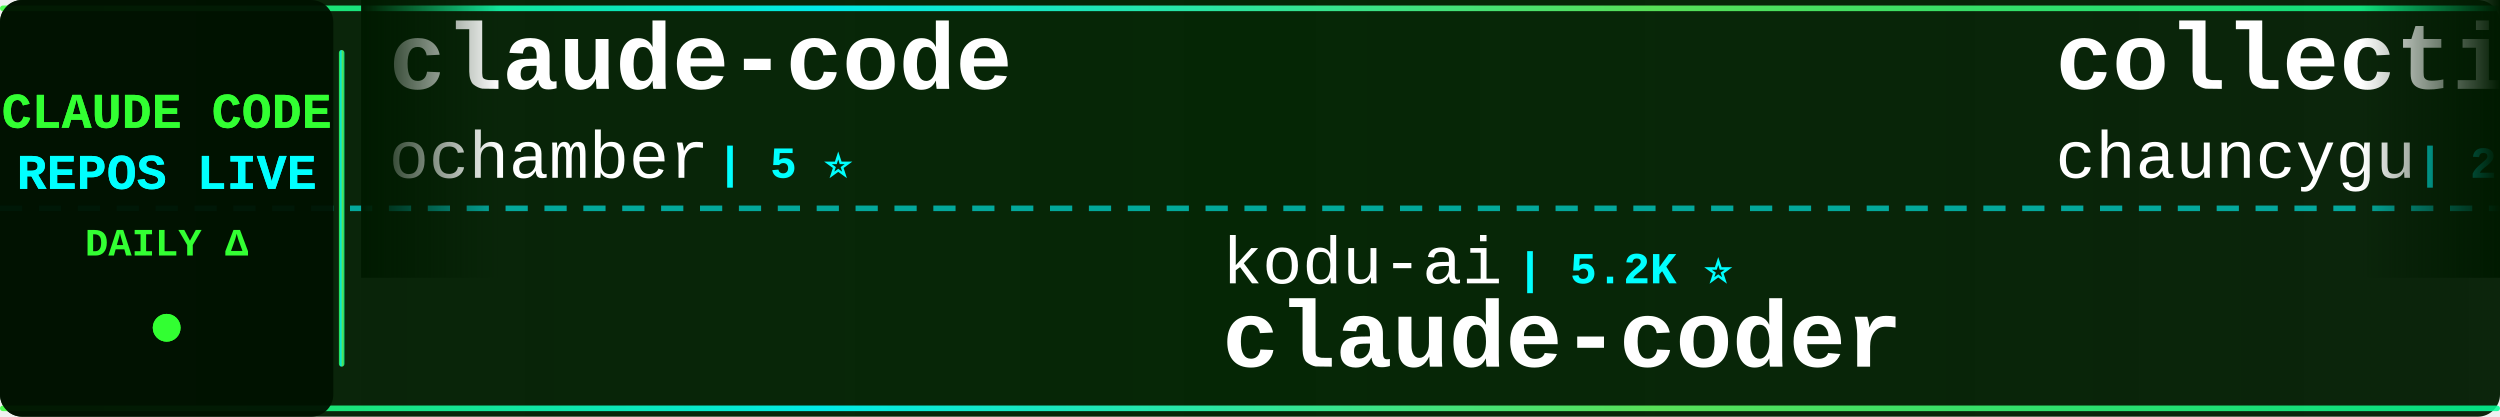
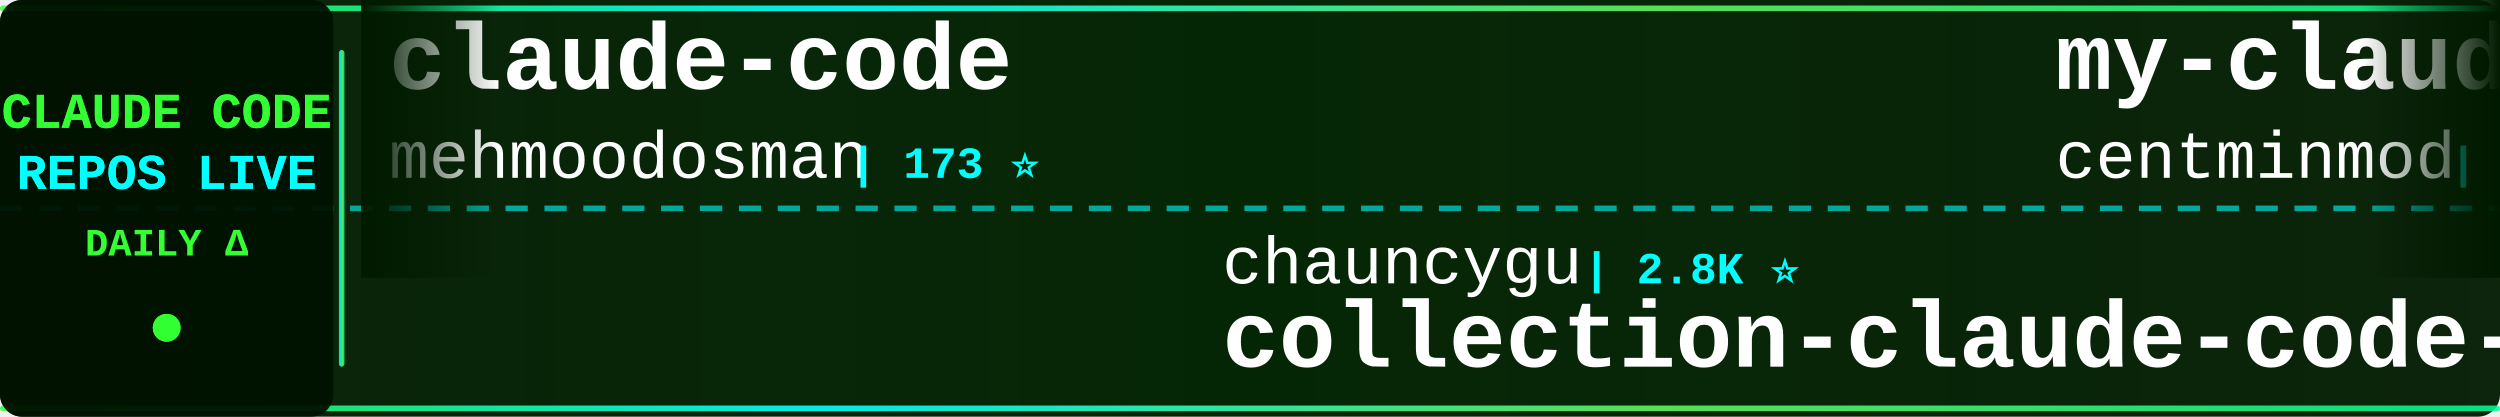
<svg xmlns="http://www.w3.org/2000/svg" width="900" height="150">
  <defs>
    <linearGradient id="tickerBg" x1="0%" y1="0%" x2="100%" y2="0%">
      <stop offset="0%" style="stop-color:#001a00;stop-opacity:0.95" />
      <stop offset="50%" style="stop-color:#002200;stop-opacity:0.98" />
      <stop offset="100%" style="stop-color:#001a00;stop-opacity:0.95" />
    </linearGradient>
    <linearGradient id="borderGrad" x1="0%" y1="0%" x2="100%" y2="0%">
      <stop offset="0%" style="stop-color:#33ff33;stop-opacity:0.85">
        <animate attributeName="stop-opacity" values="0.85;1;0.85" dur="2s" repeatCount="indefinite" />
      </stop>
      <stop offset="33%" style="stop-color:#00ffff;stop-opacity:0.9">
        <animate attributeName="stop-opacity" values="0.9;1;0.9" dur="2.2s" repeatCount="indefinite" />
      </stop>
      <stop offset="66%" style="stop-color:#66ff66;stop-opacity:0.85">
        <animate attributeName="stop-opacity" values="0.85;1;0.85" dur="1.8s" repeatCount="indefinite" />
      </stop>
      <stop offset="100%" style="stop-color:#00ff99;stop-opacity:0.85">
        <animate attributeName="stop-opacity" values="0.85;1;0.85" dur="2s" repeatCount="indefinite" />
      </stop>
    </linearGradient>
    <filter id="textGlow">
      <feGaussianBlur stdDeviation="0.1" result="coloredBlur" />
      <feMerge>
        <feMergeNode in="coloredBlur" />
        <feMergeNode in="SourceGraphic" />
      </feMerge>
    </filter>
    <filter id="metricGlow">
      <feGaussianBlur stdDeviation="0.2" result="coloredBlur" />
      <feMerge>
        <feMergeNode in="coloredBlur" />
        <feMergeNode in="SourceGraphic" />
      </feMerge>
    </filter>
    <linearGradient id="leftFade" x1="0%" y1="0%" x2="100%" y2="0%">
      <stop offset="0%" style="stop-color:#001a00;stop-opacity:1" />
      <stop offset="100%" style="stop-color:#001a00;stop-opacity:0" />
    </linearGradient>
    <linearGradient id="rightFade" x1="0%" y1="0%" x2="100%" y2="0%">
      <stop offset="0%" style="stop-color:#001a00;stop-opacity:0" />
      <stop offset="100%" style="stop-color:#001a00;stop-opacity:1" />
    </linearGradient>
  </defs>
  <rect width="900" height="150" fill="url(#tickerBg)" rx="8" />
  <rect x="0" y="2" width="900" height="2" fill="url(#borderGrad)" rx="1" />
  <rect x="0" y="146" width="900" height="2" fill="url(#borderGrad)" rx="1" />
  <line x1="0" y1="75" x2="900" y2="75" stroke="#00ffff" stroke-width="2" stroke-dasharray="8 6" opacity="0.6" />
  <rect x="0" y="0" width="120" height="150" fill="#001100" opacity="0.95" rx="8" />
  <text x="60" y="46" font-family="'Courier New', monospace" font-size="18" font-weight="bold" fill="#33ff33" text-anchor="middle" filter="url(#textGlow)">
    CLAUDE CODE
  </text>
  <text x="60" y="68" font-family="'Courier New', monospace" font-size="18" font-weight="bold" fill="#00ffff" text-anchor="middle" filter="url(#textGlow)">
    REPOS LIVE
  </text>
  <text x="60" y="92" font-family="'Courier New', monospace" font-size="14" font-weight="bold" fill="#33ff33" text-anchor="middle">
    DAILY Δ
  </text>
  <circle cx="60" cy="118" r="5" fill="#33ff33" filter="url(#metricGlow)">
    <animate attributeName="r" values="4;6;4" dur="1.5s" repeatCount="indefinite" />
    <animate attributeName="opacity" values="0.6;1;0.6" dur="1.5s" repeatCount="indefinite" />
  </circle>
  <rect x="122" y="18" width="2" height="114" fill="url(#borderGrad)" rx="1" />
  <clipPath id="tickerClip">
    <rect x="130" y="0" width="770" height="150" />
  </clipPath>
  <g clip-path="url(#tickerClip)">
    <g id="tickerItems">
      <animateTransform attributeName="transform" attributeType="XML" type="translate" from="0 0" to="-3000 0" dur="54s" repeatCount="indefinite" />
      <g transform="translate(0, 0)">
        <text x="140" y="32" font-family="'Courier New', monospace" font-size="34" font-weight="bold" fill="#ffffff">claude-code</text>
-         <text x="140" y="64" font-family="'Courier New', monospace" font-size="24" font-weight="normal" fill="#ffffff" opacity="1.0">ochamber</text>
-         <text x="258" y="64" font-family="'Courier New', monospace" font-size="16" font-weight="bold" fill="#00ffff"> | 5 ⭐</text>
+         <text x="140" y="64" font-family="'Courier New', monospace" font-size="24" font-weight="normal" fill="#ffffff" opacity="1.0">mehmoodosman</text>
+         <text x="306" y="64" font-family="'Courier New', monospace" font-size="16" font-weight="bold" fill="#00ffff"> | 173 ⭐</text>
      </g>
      <g transform="translate(300, 0)">
-         <text x="140" y="102" font-family="'Courier New', monospace" font-size="24" font-weight="normal" fill="#ffffff" opacity="1.0">kodu-ai</text>
-         <text x="246" y="102" font-family="'Courier New', monospace" font-size="16" font-weight="bold" fill="#00ffff"> | 5.2K ⭐</text>
-         <text x="140" y="132" font-family="'Courier New', monospace" font-size="34" font-weight="bold" fill="#ffffff">claude-coder</text>
+         <text x="140" y="102" font-family="'Courier New', monospace" font-size="24" font-weight="normal" fill="#ffffff" opacity="1.0">chauncygu</text>
+         <text x="270" y="102" font-family="'Courier New', monospace" font-size="16" font-weight="bold" fill="#00ffff"> | 2.8K ⭐</text>
+         <text x="140" y="132" font-family="'Courier New', monospace" font-size="34" font-weight="bold" fill="#ffffff">collection-claude-code-s...</text>
      </g>
      <g transform="translate(600, 0)">
-         <text x="140" y="32" font-family="'Courier New', monospace" font-size="34" font-weight="bold" fill="#ffffff">collection-claude-code-s...</text>
-         <text x="140" y="64" font-family="'Courier New', monospace" font-size="24" font-weight="normal" fill="#ffffff" opacity="1.0">chauncygu</text>
-         <text x="270" y="64" font-family="'Courier New', monospace" font-size="16" font-weight="bold" fill="#00ffff"> | 2.8K ⭐</text>
+         <text x="140" y="32" font-family="'Courier New', monospace" font-size="34" font-weight="bold" fill="#ffffff">my-claude-code-setup</text>
+         <text x="140" y="64" font-family="'Courier New', monospace" font-size="24" font-weight="normal" fill="#ffffff" opacity="1.0">centminmod</text>
+         <text x="282" y="64" font-family="'Courier New', monospace" font-size="16" font-weight="bold" fill="#00ffff"> | 2.7K ⭐ +2.7K</text>
      </g>
      <g transform="translate(900, 0)">
-         <text x="140" y="102" font-family="'Courier New', monospace" font-size="24" font-weight="normal" fill="#ffffff" opacity="1.0">luyao618</text>
-         <text x="258" y="102" font-family="'Courier New', monospace" font-size="16" font-weight="bold" fill="#00ffff"> | 1.7K ⭐</text>
-         <text x="140" y="132" font-family="'Courier New', monospace" font-size="34" font-weight="bold" fill="#ffffff">Claude-Code-Source-Study</text>
+         <text x="140" y="102" font-family="'Courier New', monospace" font-size="24" font-weight="normal" fill="#ffffff" opacity="1.0">anthropics</text>
+         <text x="282" y="102" font-family="'Courier New', monospace" font-size="16" font-weight="bold" fill="#00ffff"> | 1.0K ⭐ +1</text>
+         <text x="140" y="132" font-family="'Courier New', monospace" font-size="34" font-weight="bold" fill="#ffffff">claude-code-base-action</text>
      </g>
      <g transform="translate(1200, 0)">
-         <text x="140" y="32" font-family="'Courier New', monospace" font-size="34" font-weight="bold" fill="#ffffff">Claude-Code-Game-Studios</text>
-         <text x="140" y="64" font-family="'Courier New', monospace" font-size="24" font-weight="normal" fill="#ffffff" opacity="1.0">Donchitos</text>
-         <text x="270" y="64" font-family="'Courier New', monospace" font-size="16" font-weight="bold" fill="#00ffff"> | 26.1K ⭐ +20</text>
+         <text x="140" y="32" font-family="'Courier New', monospace" font-size="34" font-weight="bold" fill="#ffffff">everything-claude-code</text>
+         <text x="140" y="64" font-family="'Courier New', monospace" font-size="24" font-weight="normal" fill="#ffffff" opacity="1.0">WorldFlowAI</text>
+         <text x="294" y="64" font-family="'Courier New', monospace" font-size="16" font-weight="bold" fill="#00ffff"> | 4.4K ⭐ +12</text>
      </g>
      <g transform="translate(1500, 0)">
-         <text x="140" y="102" font-family="'Courier New', monospace" font-size="24" font-weight="normal" fill="#ffffff" opacity="1.0">techjarves</text>
-         <text x="282" y="102" font-family="'Courier New', monospace" font-size="16" font-weight="bold" fill="#00ffff"> | 1.6K ⭐</text>
-         <text x="140" y="132" font-family="'Courier New', monospace" font-size="34" font-weight="bold" fill="#ffffff">ClaudeCode-Portable</text>
+         <text x="140" y="102" font-family="'Courier New', monospace" font-size="24" font-weight="normal" fill="#ffffff" opacity="1.0">multica-ai</text>
+         <text x="282" y="102" font-family="'Courier New', monospace" font-size="16" font-weight="bold" fill="#00ffff"> | 218.2K ⭐ +153</text>
+         <text x="140" y="132" font-family="'Courier New', monospace" font-size="34" font-weight="bold" fill="#ffffff">andrej-karpathy-skills</text>
      </g>
      <g transform="translate(1800, 0)">
-         <text x="140" y="32" font-family="'Courier New', monospace" font-size="34" font-weight="bold" fill="#ffffff">claude-code-hooks-master...</text>
-         <text x="140" y="64" font-family="'Courier New', monospace" font-size="24" font-weight="normal" fill="#ffffff" opacity="1.0">disler</text>
-         <text x="234" y="64" font-family="'Courier New', monospace" font-size="16" font-weight="bold" fill="#00ffff"> | 3.9K ⭐ +1</text>
+         <text x="140" y="32" font-family="'Courier New', monospace" font-size="34" font-weight="bold" fill="#ffffff">claude-code-prompts</text>
+         <text x="140" y="64" font-family="'Courier New', monospace" font-size="24" font-weight="normal" fill="#ffffff" opacity="1.0">repowise-dev</text>
+         <text x="306" y="64" font-family="'Courier New', monospace" font-size="16" font-weight="bold" fill="#00ffff"> | 1.2K ⭐</text>
      </g>
      <g transform="translate(2100, 0)">
-         <text x="140" y="102" font-family="'Courier New', monospace" font-size="24" font-weight="normal" fill="#ffffff" opacity="1.0">jqueryscript</text>
-         <text x="306" y="102" font-family="'Courier New', monospace" font-size="16" font-weight="bold" fill="#00ffff"> | 526 ⭐</text>
-         <text x="140" y="132" font-family="'Courier New', monospace" font-size="34" font-weight="bold" fill="#ffffff">awesome-claude-code</text>
+         <text x="140" y="102" font-family="'Courier New', monospace" font-size="24" font-weight="normal" fill="#ffffff" opacity="1.0">freestylefly</text>
+         <text x="306" y="102" font-family="'Courier New', monospace" font-size="16" font-weight="bold" fill="#00ffff"> | 131 ⭐</text>
+         <text x="140" y="132" font-family="'Courier New', monospace" font-size="34" font-weight="bold" fill="#ffffff">claude-code</text>
      </g>
      <g transform="translate(2400, 0)">
-         <text x="140" y="32" font-family="'Courier New', monospace" font-size="34" font-weight="bold" fill="#ffffff">claude-code-rust</text>
-         <text x="140" y="64" font-family="'Courier New', monospace" font-size="24" font-weight="normal" fill="#ffffff" opacity="1.0">lorryjovens-hub</text>
-         <text x="342" y="64" font-family="'Courier New', monospace" font-size="16" font-weight="bold" fill="#00ffff"> | 1.7K ⭐</text>
+         <text x="140" y="32" font-family="'Courier New', monospace" font-size="34" font-weight="bold" fill="#ffffff">claude-code</text>
+         <text x="140" y="64" font-family="'Courier New', monospace" font-size="24" font-weight="normal" fill="#ffffff" opacity="1.0">isboyjc</text>
+         <text x="246" y="64" font-family="'Courier New', monospace" font-size="16" font-weight="bold" fill="#00ffff"> | 161 ⭐</text>
      </g>
      <g transform="translate(2700, 0)">
-         <text x="140" y="102" font-family="'Courier New', monospace" font-size="24" font-weight="normal" fill="#ffffff" opacity="1.0">ghuntley</text>
-         <text x="258" y="102" font-family="'Courier New', monospace" font-size="16" font-weight="bold" fill="#00ffff"> | 991 ⭐</text>
-         <text x="140" y="132" font-family="'Courier New', monospace" font-size="34" font-weight="bold" fill="#ffffff">claude-code-source-code-...</text>
+         <text x="140" y="102" font-family="'Courier New', monospace" font-size="24" font-weight="normal" fill="#ffffff" opacity="1.0">claude-code-best</text>
+         <text x="354" y="102" font-family="'Courier New', monospace" font-size="16" font-weight="bold" fill="#00ffff"> | 22.9K ⭐ +2</text>
+         <text x="140" y="132" font-family="'Courier New', monospace" font-size="34" font-weight="bold" fill="#ffffff">claude-code</text>
      </g>
      <g transform="translate(3000, 0)">
        <text x="140" y="32" font-family="'Courier New', monospace" font-size="34" font-weight="bold" fill="#ffffff">claude-code</text>
-         <text x="140" y="64" font-family="'Courier New', monospace" font-size="24" font-weight="normal" fill="#ffffff" opacity="1.0">ochamber</text>
-         <text x="258" y="64" font-family="'Courier New', monospace" font-size="16" font-weight="bold" fill="#00ffff"> | 5 ⭐</text>
+         <text x="140" y="64" font-family="'Courier New', monospace" font-size="24" font-weight="normal" fill="#ffffff" opacity="1.0">mehmoodosman</text>
+         <text x="306" y="64" font-family="'Courier New', monospace" font-size="16" font-weight="bold" fill="#00ffff"> | 173 ⭐</text>
      </g>
      <g transform="translate(3300, 0)">
-         <text x="140" y="102" font-family="'Courier New', monospace" font-size="24" font-weight="normal" fill="#ffffff" opacity="1.0">kodu-ai</text>
-         <text x="246" y="102" font-family="'Courier New', monospace" font-size="16" font-weight="bold" fill="#00ffff"> | 5.2K ⭐</text>
-         <text x="140" y="132" font-family="'Courier New', monospace" font-size="34" font-weight="bold" fill="#ffffff">claude-coder</text>
+         <text x="140" y="102" font-family="'Courier New', monospace" font-size="24" font-weight="normal" fill="#ffffff" opacity="1.0">chauncygu</text>
+         <text x="270" y="102" font-family="'Courier New', monospace" font-size="16" font-weight="bold" fill="#00ffff"> | 2.8K ⭐</text>
+         <text x="140" y="132" font-family="'Courier New', monospace" font-size="34" font-weight="bold" fill="#ffffff">collection-claude-code-s...</text>
      </g>
      <g transform="translate(3600, 0)">
-         <text x="140" y="32" font-family="'Courier New', monospace" font-size="34" font-weight="bold" fill="#ffffff">collection-claude-code-s...</text>
-         <text x="140" y="64" font-family="'Courier New', monospace" font-size="24" font-weight="normal" fill="#ffffff" opacity="1.0">chauncygu</text>
-         <text x="270" y="64" font-family="'Courier New', monospace" font-size="16" font-weight="bold" fill="#00ffff"> | 2.8K ⭐</text>
+         <text x="140" y="32" font-family="'Courier New', monospace" font-size="34" font-weight="bold" fill="#ffffff">my-claude-code-setup</text>
+         <text x="140" y="64" font-family="'Courier New', monospace" font-size="24" font-weight="normal" fill="#ffffff" opacity="1.0">centminmod</text>
+         <text x="282" y="64" font-family="'Courier New', monospace" font-size="16" font-weight="bold" fill="#00ffff"> | 2.7K ⭐ +2.7K</text>
      </g>
      <g transform="translate(3900, 0)">
-         <text x="140" y="102" font-family="'Courier New', monospace" font-size="24" font-weight="normal" fill="#ffffff" opacity="1.0">luyao618</text>
-         <text x="258" y="102" font-family="'Courier New', monospace" font-size="16" font-weight="bold" fill="#00ffff"> | 1.7K ⭐</text>
-         <text x="140" y="132" font-family="'Courier New', monospace" font-size="34" font-weight="bold" fill="#ffffff">Claude-Code-Source-Study</text>
+         <text x="140" y="102" font-family="'Courier New', monospace" font-size="24" font-weight="normal" fill="#ffffff" opacity="1.0">anthropics</text>
+         <text x="282" y="102" font-family="'Courier New', monospace" font-size="16" font-weight="bold" fill="#00ffff"> | 1.0K ⭐ +1</text>
+         <text x="140" y="132" font-family="'Courier New', monospace" font-size="34" font-weight="bold" fill="#ffffff">claude-code-base-action</text>
      </g>
    </g>
  </g>
  <rect x="130" y="0" width="50" height="100" fill="url(#leftFade)" />
  <rect x="850" y="0" width="50" height="100" fill="url(#rightFade)" />
</svg>
